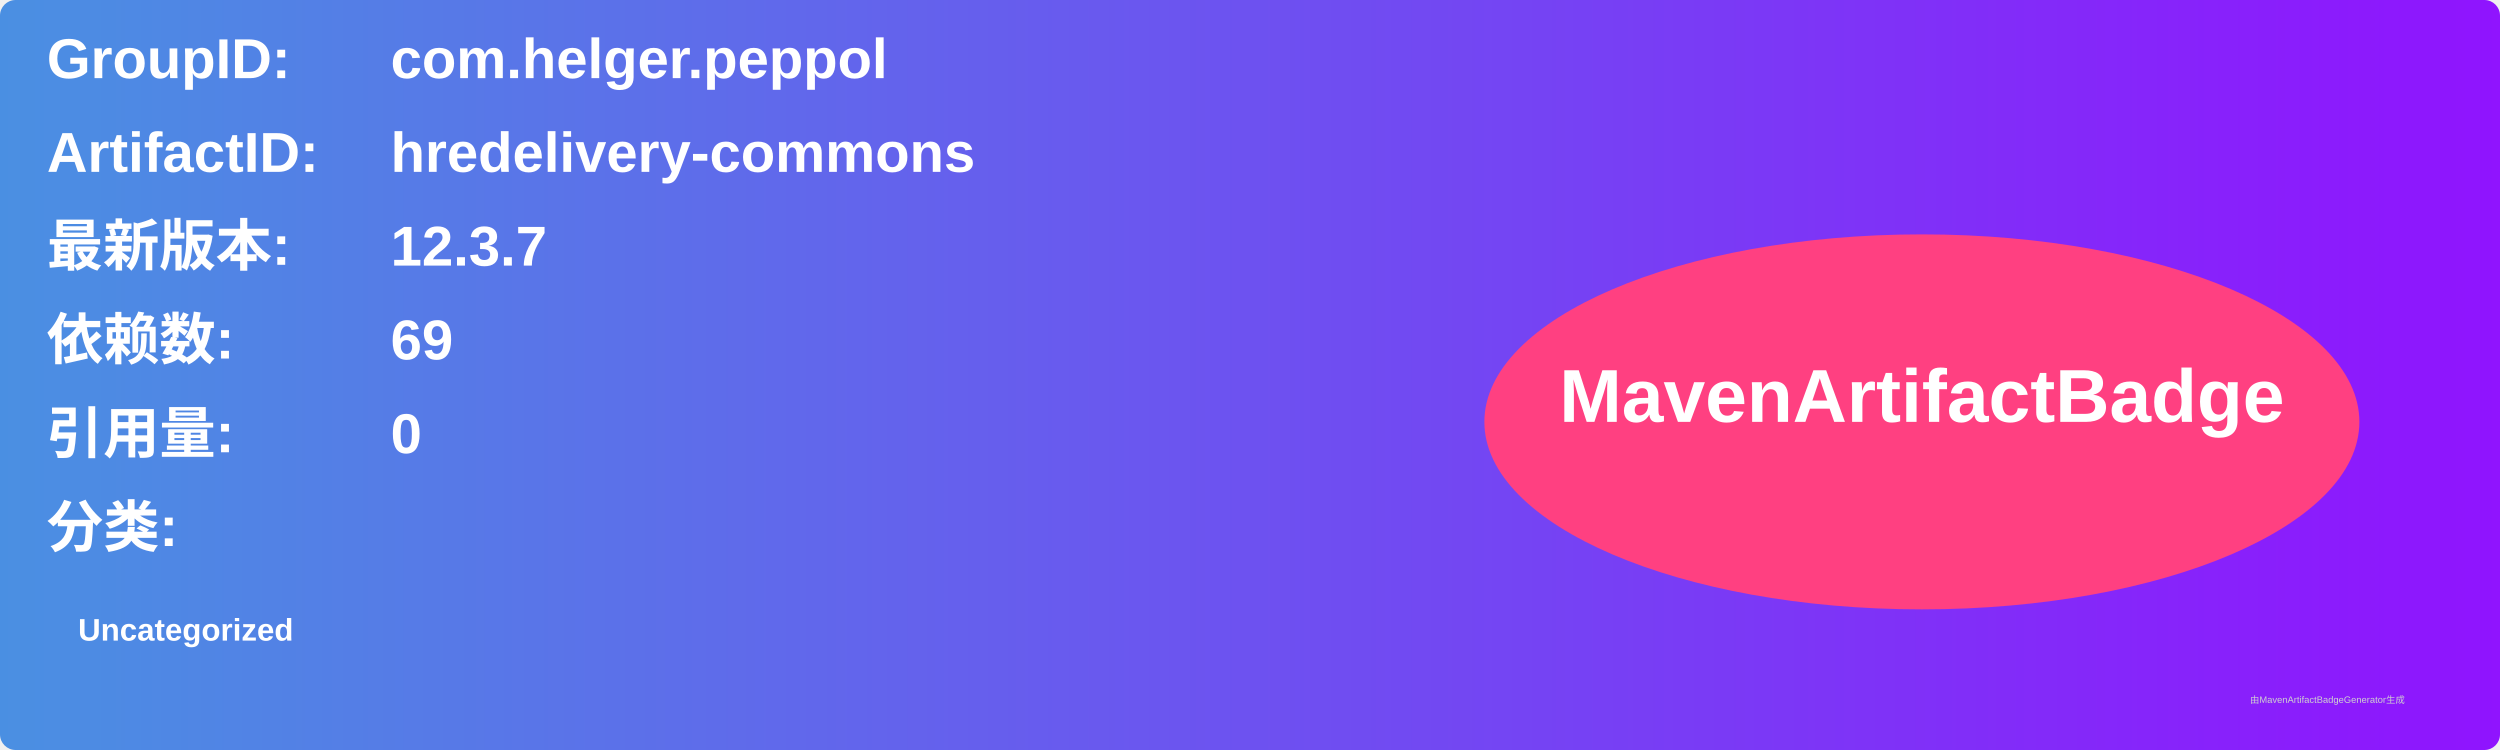
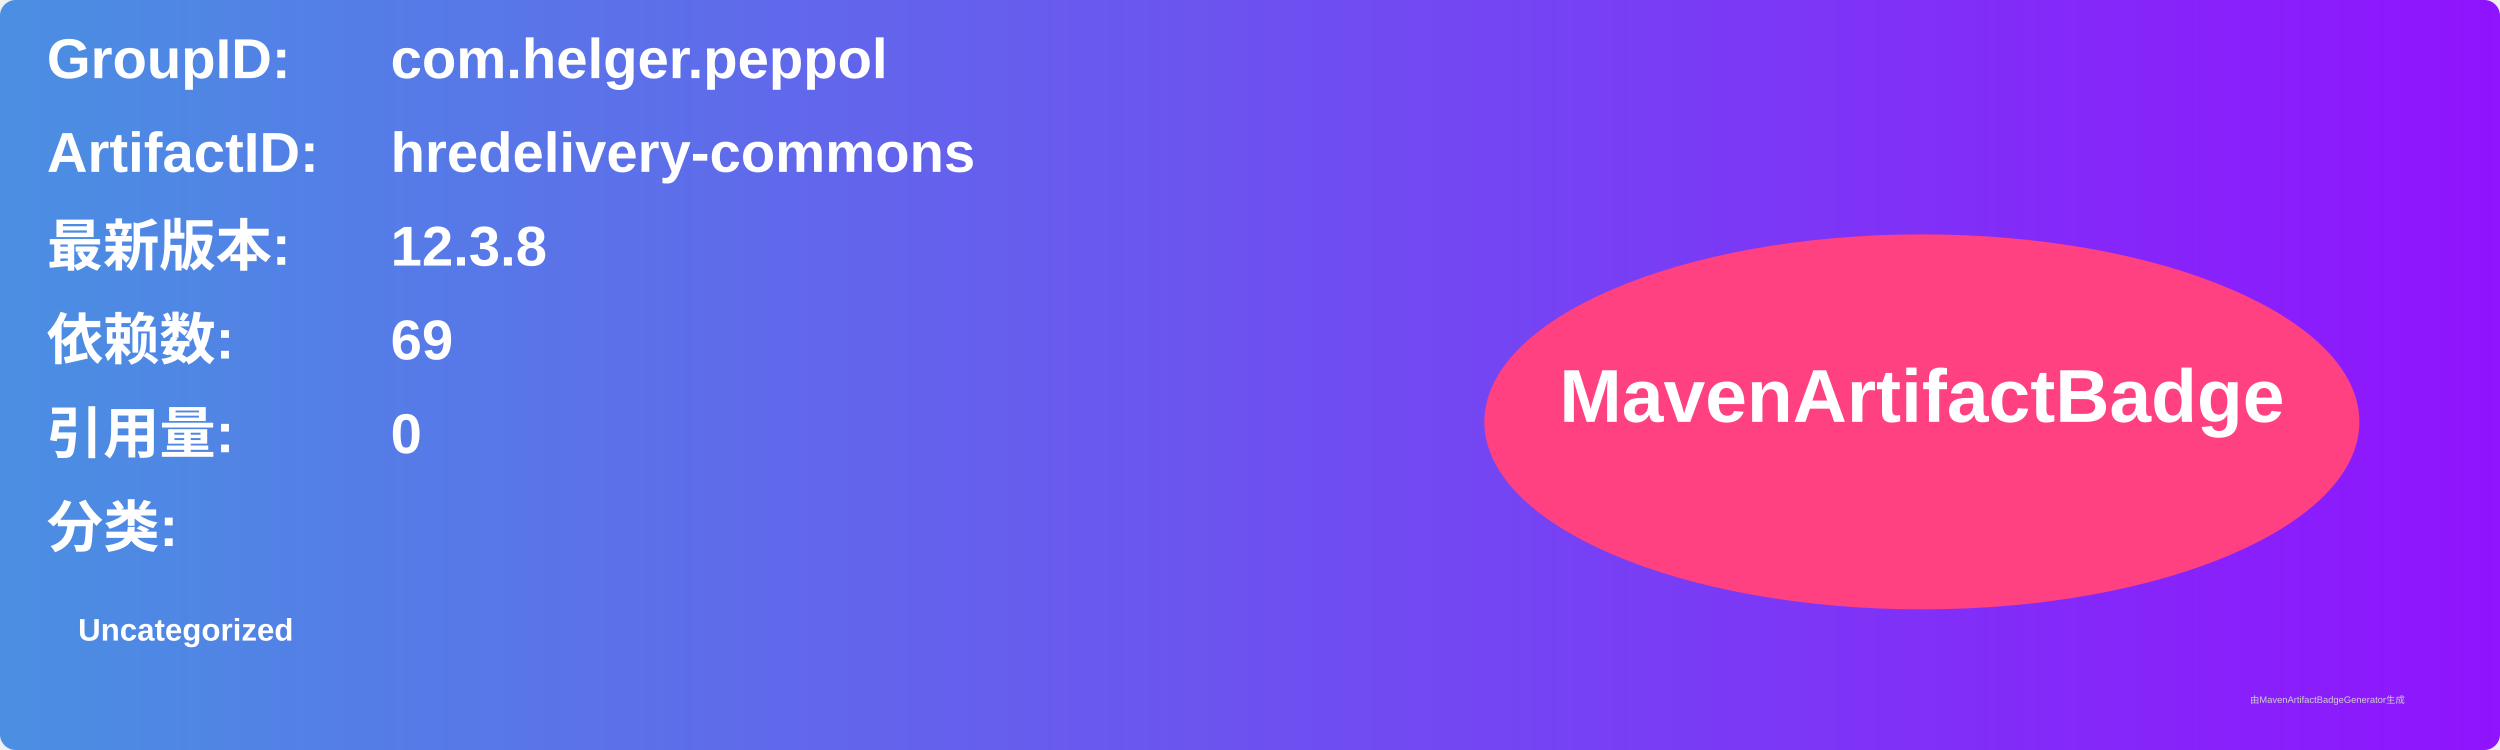
<svg xmlns="http://www.w3.org/2000/svg" width="800" height="240" viewBox="0 0 800 240">
  <linearGradient id="grad" x1="0%" y1="0%" x2="100%" y2="0%">
    <stop offset="0%" stop-color="#4a90e2" />
    <stop offset="100%" stop-color="#9013fe" />
  </linearGradient>
  <rect width="100%" height="100%" rx="5" ry="5" fill="url(#grad)" />
  <g transform="translate(15, 15)">
    <text x="0" y="10" font-family="Arial" font-size="18" fill="white" font-weight="bold" width="260">GroupID:</text>
    <text x="110" y="10" font-family="Arial" font-size="18" fill="white" font-weight="bold" width="460">com.helger.peppol</text>
    <text x="0" y="40" font-family="Arial" font-size="18" fill="white" font-weight="bold" width="260">ArtifactID:</text>
    <text x="110" y="40" font-family="Arial" font-size="18" fill="white" font-weight="bold" width="460">hredelivery-commons</text>
    <text x="0" y="70" font-family="Arial" font-size="18" fill="white" font-weight="bold">最新版本:</text>
    <text x="110" y="70" font-family="Arial" font-size="18" fill="white" font-weight="bold">
-       <tspan font-weight="bold">12.3.7</tspan>
+       <tspan font-weight="bold">12.3.8</tspan>
    </text>
    <text x="0" y="100" font-family="Arial" font-size="18" fill="white" font-weight="bold">依赖数: </text>
    <text x="110" y="100" font-family="Arial" font-size="18" fill="white">
      <tspan font-weight="bold">69</tspan>
    </text>
    <text x="0" y="130" font-family="Arial" font-size="18" fill="white" font-weight="bold">引用量: </text>
    <text x="110" y="130" font-family="Arial" font-size="18" fill="white">
      <tspan font-weight="bold">0</tspan>
    </text>
    <text x="0" y="160" font-family="Arial" font-size="18" fill="white" font-weight="bold">分类:</text>
    <text x="10" y="190" font-family="Arial" font-size="10" fill="white">
      <tspan font-weight="bold">Uncategorized</tspan>
    </text>
    <ellipse cx="600" cy="120" rx="140" ry="60" fill="#ff4081" />
    <text x="600" y="120" text-anchor="middle" font-family="Arial" font-size="24" fill="white" font-weight="bold">MavenArtifactBadge</text>
  </g>
  <text x="720" y="225" font-family="Arial" font-size="3" fill="#d0d0d0">由MavenArtifactBadgeGenerator生成</text>
</svg>
